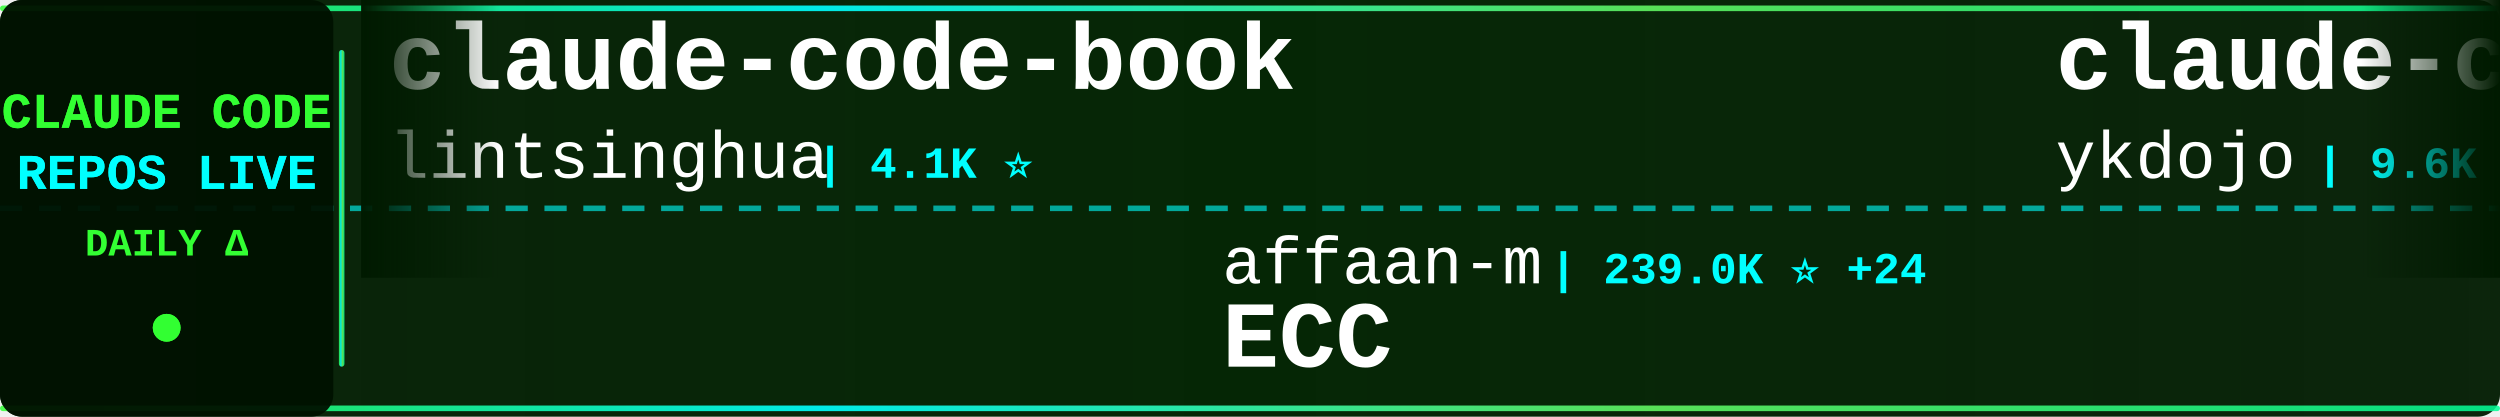
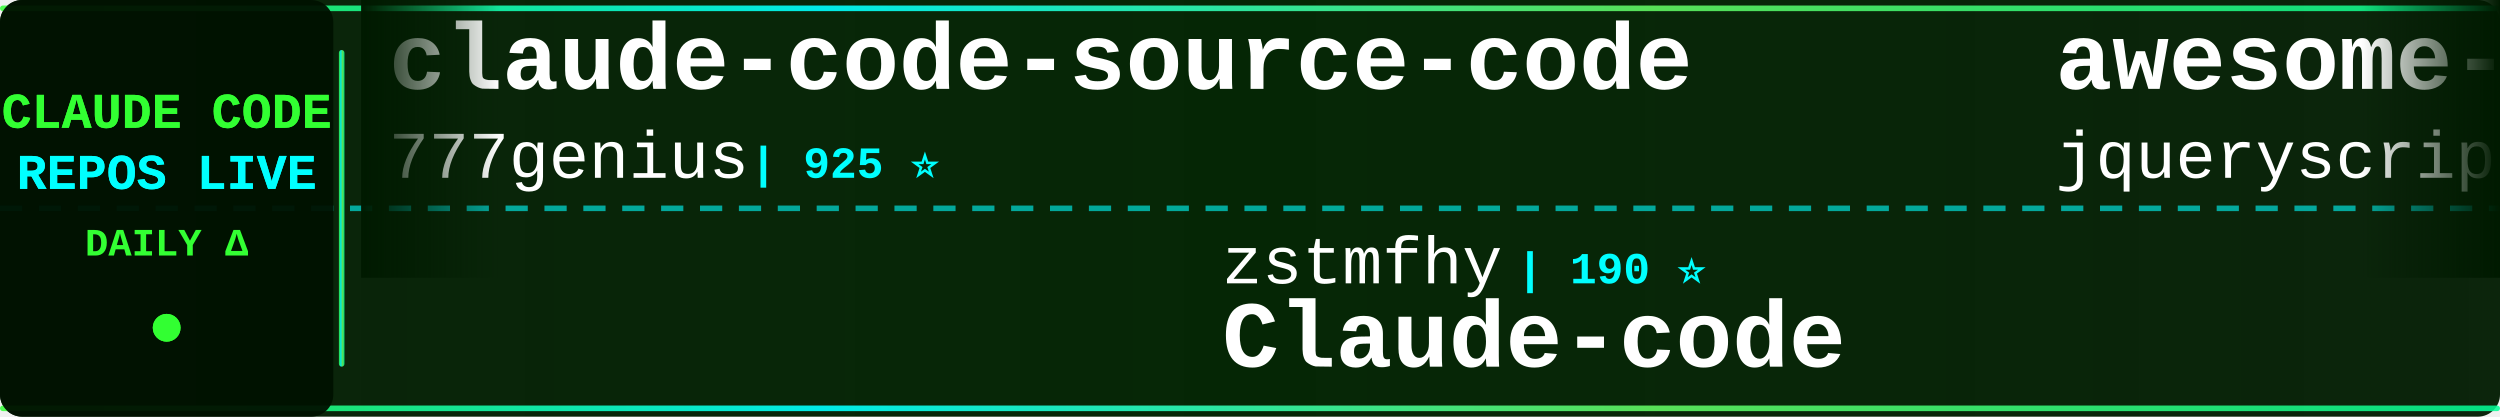
<svg xmlns="http://www.w3.org/2000/svg" width="900" height="150">
  <defs>
    <linearGradient id="tickerBg" x1="0%" y1="0%" x2="100%" y2="0%">
      <stop offset="0%" style="stop-color:#001a00;stop-opacity:0.95" />
      <stop offset="50%" style="stop-color:#002200;stop-opacity:0.98" />
      <stop offset="100%" style="stop-color:#001a00;stop-opacity:0.95" />
    </linearGradient>
    <linearGradient id="borderGrad" x1="0%" y1="0%" x2="100%" y2="0%">
      <stop offset="0%" style="stop-color:#33ff33;stop-opacity:0.85">
        <animate attributeName="stop-opacity" values="0.85;1;0.85" dur="2s" repeatCount="indefinite" />
      </stop>
      <stop offset="33%" style="stop-color:#00ffff;stop-opacity:0.9">
        <animate attributeName="stop-opacity" values="0.9;1;0.9" dur="2.2s" repeatCount="indefinite" />
      </stop>
      <stop offset="66%" style="stop-color:#66ff66;stop-opacity:0.85">
        <animate attributeName="stop-opacity" values="0.85;1;0.85" dur="1.8s" repeatCount="indefinite" />
      </stop>
      <stop offset="100%" style="stop-color:#00ff99;stop-opacity:0.85">
        <animate attributeName="stop-opacity" values="0.85;1;0.85" dur="2s" repeatCount="indefinite" />
      </stop>
    </linearGradient>
    <filter id="textGlow">
      <feGaussianBlur stdDeviation="0.1" result="coloredBlur" />
      <feMerge>
        <feMergeNode in="coloredBlur" />
        <feMergeNode in="SourceGraphic" />
      </feMerge>
    </filter>
    <filter id="metricGlow">
      <feGaussianBlur stdDeviation="0.2" result="coloredBlur" />
      <feMerge>
        <feMergeNode in="coloredBlur" />
        <feMergeNode in="SourceGraphic" />
      </feMerge>
    </filter>
    <linearGradient id="leftFade" x1="0%" y1="0%" x2="100%" y2="0%">
      <stop offset="0%" style="stop-color:#001a00;stop-opacity:1" />
      <stop offset="100%" style="stop-color:#001a00;stop-opacity:0" />
    </linearGradient>
    <linearGradient id="rightFade" x1="0%" y1="0%" x2="100%" y2="0%">
      <stop offset="0%" style="stop-color:#001a00;stop-opacity:0" />
      <stop offset="100%" style="stop-color:#001a00;stop-opacity:1" />
    </linearGradient>
  </defs>
  <rect width="900" height="150" fill="url(#tickerBg)" rx="8" />
  <rect x="0" y="2" width="900" height="2" fill="url(#borderGrad)" rx="1" />
  <rect x="0" y="146" width="900" height="2" fill="url(#borderGrad)" rx="1" />
  <line x1="0" y1="75" x2="900" y2="75" stroke="#00ffff" stroke-width="2" stroke-dasharray="8 6" opacity="0.6" />
  <rect x="0" y="0" width="120" height="150" fill="#001100" opacity="0.95" rx="8" />
  <text x="60" y="46" font-family="'Courier New', monospace" font-size="18" font-weight="bold" fill="#33ff33" text-anchor="middle" filter="url(#textGlow)">
    CLAUDE CODE
  </text>
  <text x="60" y="68" font-family="'Courier New', monospace" font-size="18" font-weight="bold" fill="#00ffff" text-anchor="middle" filter="url(#textGlow)">
    REPOS LIVE
  </text>
  <text x="60" y="92" font-family="'Courier New', monospace" font-size="14" font-weight="bold" fill="#33ff33" text-anchor="middle">
    DAILY Δ
  </text>
  <circle cx="60" cy="118" r="5" fill="#33ff33" filter="url(#metricGlow)">
    <animate attributeName="r" values="4;6;4" dur="1.5s" repeatCount="indefinite" />
    <animate attributeName="opacity" values="0.6;1;0.6" dur="1.5s" repeatCount="indefinite" />
  </circle>
  <rect x="122" y="18" width="2" height="114" fill="url(#borderGrad)" rx="1" />
  <clipPath id="tickerClip">
    <rect x="130" y="0" width="770" height="150" />
  </clipPath>
  <g clip-path="url(#tickerClip)">
    <g id="tickerItems">
      <animateTransform attributeName="transform" attributeType="XML" type="translate" from="0 0" to="-3000 0" dur="54s" repeatCount="indefinite" />
      <g transform="translate(0, 0)">
-         <text x="140" y="32" font-family="'Courier New', monospace" font-size="34" font-weight="bold" fill="#ffffff">claude-code-book</text>
-         <text x="140" y="64" font-family="'Courier New', monospace" font-size="24" font-weight="normal" fill="#ffffff" opacity="1.0">lintsinghua</text>
-         <text x="294" y="64" font-family="'Courier New', monospace" font-size="16" font-weight="bold" fill="#00ffff"> | 4.1K ⭐</text>
-       </g>
-       <g transform="translate(300, 0)">
-         <text x="140" y="102" font-family="'Courier New', monospace" font-size="24" font-weight="normal" fill="#ffffff" opacity="1.0">affaan-m</text>
-         <text x="258" y="102" font-family="'Courier New', monospace" font-size="16" font-weight="bold" fill="#00ffff"> | 239.0K ⭐ +24</text>
-         <text x="140" y="132" font-family="'Courier New', monospace" font-size="34" font-weight="bold" fill="#ffffff">ECC</text>
-       </g>
-       <g transform="translate(600, 0)">
-         <text x="140" y="32" font-family="'Courier New', monospace" font-size="34" font-weight="bold" fill="#ffffff">claude-code-tips</text>
-         <text x="140" y="64" font-family="'Courier New', monospace" font-size="24" font-weight="normal" fill="#ffffff" opacity="1.0">ykdojo</text>
-         <text x="234" y="64" font-family="'Courier New', monospace" font-size="16" font-weight="bold" fill="#00ffff"> | 9.6K ⭐ +1</text>
-       </g>
-       <g transform="translate(900, 0)">
-         <text x="140" y="102" font-family="'Courier New', monospace" font-size="24" font-weight="normal" fill="#ffffff" opacity="1.0">disler</text>
-         <text x="234" y="102" font-family="'Courier New', monospace" font-size="16" font-weight="bold" fill="#00ffff"> | 3.9K ⭐</text>
-         <text x="140" y="132" font-family="'Courier New', monospace" font-size="34" font-weight="bold" fill="#ffffff">claude-code-hooks-master...</text>
-       </g>
-       <g transform="translate(1200, 0)">
-         <text x="140" y="32" font-family="'Courier New', monospace" font-size="34" font-weight="bold" fill="#ffffff">arcads-claude-code</text>
-         <text x="140" y="64" font-family="'Courier New', monospace" font-size="24" font-weight="normal" fill="#ffffff" opacity="1.0">krusemediallc</text>
-         <text x="318" y="64" font-family="'Courier New', monospace" font-size="16" font-weight="bold" fill="#00ffff"> | 1.1K ⭐</text>
-       </g>
-       <g transform="translate(1500, 0)">
-         <text x="140" y="102" font-family="'Courier New', monospace" font-size="24" font-weight="normal" fill="#ffffff" opacity="1.0">Maciek-roboblog</text>
-         <text x="342" y="102" font-family="'Courier New', monospace" font-size="16" font-weight="bold" fill="#00ffff"> | 8.6K ⭐</text>
-         <text x="140" y="132" font-family="'Courier New', monospace" font-size="34" font-weight="bold" fill="#ffffff">Claude-Code-Usage-Monito...</text>
-       </g>
-       <g transform="translate(1800, 0)">
        <text x="140" y="32" font-family="'Courier New', monospace" font-size="34" font-weight="bold" fill="#ffffff">claude-code-source-code</text>
        <text x="140" y="64" font-family="'Courier New', monospace" font-size="24" font-weight="normal" fill="#ffffff" opacity="1.0">777genius</text>
        <text x="270" y="64" font-family="'Courier New', monospace" font-size="16" font-weight="bold" fill="#00ffff"> | 925 ⭐</text>
      </g>
+       <g transform="translate(300, 0)">
+         <text x="140" y="102" font-family="'Courier New', monospace" font-size="24" font-weight="normal" fill="#ffffff" opacity="1.0">zstmfhy</text>
+         <text x="246" y="102" font-family="'Courier New', monospace" font-size="16" font-weight="bold" fill="#00ffff"> | 190 ⭐</text>
+         <text x="140" y="132" font-family="'Courier New', monospace" font-size="34" font-weight="bold" fill="#ffffff">Claude-code</text>
+       </g>
+       <g transform="translate(600, 0)">
+         <text x="140" y="32" font-family="'Courier New', monospace" font-size="34" font-weight="bold" fill="#ffffff">awesome-claude-code</text>
+         <text x="140" y="64" font-family="'Courier New', monospace" font-size="24" font-weight="normal" fill="#ffffff" opacity="1.0">jqueryscript</text>
+         <text x="306" y="64" font-family="'Courier New', monospace" font-size="16" font-weight="bold" fill="#00ffff"> | 493 ⭐</text>
+       </g>
+       <g transform="translate(900, 0)">
+         <text x="140" y="102" font-family="'Courier New', monospace" font-size="24" font-weight="normal" fill="#ffffff" opacity="1.0">rohitg00</text>
+         <text x="258" y="102" font-family="'Courier New', monospace" font-size="16" font-weight="bold" fill="#00ffff"> | 2.5K ⭐</text>
+         <text x="140" y="132" font-family="'Courier New', monospace" font-size="34" font-weight="bold" fill="#ffffff">awesome-claude-code-tool...</text>
+       </g>
+       <g transform="translate(1200, 0)">
+         <text x="140" y="32" font-family="'Courier New', monospace" font-size="34" font-weight="bold" fill="#ffffff">claude-code-guide</text>
+         <text x="140" y="64" font-family="'Courier New', monospace" font-size="24" font-weight="normal" fill="#ffffff" opacity="1.0">Cranot</text>
+         <text x="234" y="64" font-family="'Courier New', monospace" font-size="16" font-weight="bold" fill="#00ffff"> | 2.9K ⭐</text>
+       </g>
+       <g transform="translate(1500, 0)">
+         <text x="140" y="102" font-family="'Courier New', monospace" font-size="24" font-weight="normal" fill="#ffffff" opacity="1.0">ding113</text>
+         <text x="246" y="102" font-family="'Courier New', monospace" font-size="16" font-weight="bold" fill="#00ffff"> | 3.3K ⭐ +1</text>
+         <text x="140" y="132" font-family="'Courier New', monospace" font-size="34" font-weight="bold" fill="#ffffff">claude-code-hub</text>
+       </g>
+       <g transform="translate(1800, 0)">
+         <text x="140" y="32" font-family="'Courier New', monospace" font-size="34" font-weight="bold" fill="#ffffff">Claude-Code-Usage-Monito...</text>
+         <text x="140" y="64" font-family="'Courier New', monospace" font-size="24" font-weight="normal" fill="#ffffff" opacity="1.0">Maciek-roboblog</text>
+         <text x="342" y="64" font-family="'Courier New', monospace" font-size="16" font-weight="bold" fill="#00ffff"> | 8.6K ⭐ +1</text>
+       </g>
      <g transform="translate(2100, 0)">
-         <text x="140" y="102" font-family="'Courier New', monospace" font-size="24" font-weight="normal" fill="#ffffff" opacity="1.0">sugyan</text>
-         <text x="234" y="102" font-family="'Courier New', monospace" font-size="16" font-weight="bold" fill="#00ffff"> | 1.1K ⭐</text>
-         <text x="140" y="132" font-family="'Courier New', monospace" font-size="34" font-weight="bold" fill="#ffffff">claude-code-webui</text>
+         <text x="140" y="102" font-family="'Courier New', monospace" font-size="24" font-weight="normal" fill="#ffffff" opacity="1.0">alirezarezvani</text>
+         <text x="330" y="102" font-family="'Courier New', monospace" font-size="16" font-weight="bold" fill="#00ffff"> | 24.2K ⭐ +9</text>
+         <text x="140" y="132" font-family="'Courier New', monospace" font-size="34" font-weight="bold" fill="#ffffff">claude-skills</text>
      </g>
      <g transform="translate(2400, 0)">
-         <text x="140" y="32" font-family="'Courier New', monospace" font-size="34" font-weight="bold" fill="#ffffff">claude-code-cli</text>
-         <text x="140" y="64" font-family="'Courier New', monospace" font-size="24" font-weight="normal" fill="#ffffff" opacity="1.0">huangserva</text>
-         <text x="282" y="64" font-family="'Courier New', monospace" font-size="16" font-weight="bold" fill="#00ffff"> | 622 ⭐</text>
+         <text x="140" y="32" font-family="'Courier New', monospace" font-size="34" font-weight="bold" fill="#ffffff">awesome-claude-code-suba...</text>
+         <text x="140" y="64" font-family="'Courier New', monospace" font-size="24" font-weight="normal" fill="#ffffff" opacity="1.0">VoltAgent</text>
+         <text x="270" y="64" font-family="'Courier New', monospace" font-size="16" font-weight="bold" fill="#00ffff"> | 24.2K ⭐</text>
      </g>
      <g transform="translate(2700, 0)">
-         <text x="140" y="102" font-family="'Courier New', monospace" font-size="24" font-weight="normal" fill="#ffffff" opacity="1.0">luongnv89</text>
-         <text x="270" y="102" font-family="'Courier New', monospace" font-size="16" font-weight="bold" fill="#00ffff"> | 41.0K ⭐ +41.0K</text>
-         <text x="140" y="132" font-family="'Courier New', monospace" font-size="34" font-weight="bold" fill="#ffffff">claude-howto</text>
+         <text x="140" y="102" font-family="'Courier New', monospace" font-size="24" font-weight="normal" fill="#ffffff" opacity="1.0">ChrisWiles</text>
+         <text x="282" y="102" font-family="'Courier New', monospace" font-size="16" font-weight="bold" fill="#00ffff"> | 6.0K ⭐</text>
+         <text x="140" y="132" font-family="'Courier New', monospace" font-size="34" font-weight="bold" fill="#ffffff">claude-code-showcase</text>
      </g>
      <g transform="translate(3000, 0)">
-         <text x="140" y="32" font-family="'Courier New', monospace" font-size="34" font-weight="bold" fill="#ffffff">claude-code-book</text>
-         <text x="140" y="64" font-family="'Courier New', monospace" font-size="24" font-weight="normal" fill="#ffffff" opacity="1.0">lintsinghua</text>
-         <text x="294" y="64" font-family="'Courier New', monospace" font-size="16" font-weight="bold" fill="#00ffff"> | 4.1K ⭐</text>
+         <text x="140" y="32" font-family="'Courier New', monospace" font-size="34" font-weight="bold" fill="#ffffff">claude-code-source-code</text>
+         <text x="140" y="64" font-family="'Courier New', monospace" font-size="24" font-weight="normal" fill="#ffffff" opacity="1.0">777genius</text>
+         <text x="270" y="64" font-family="'Courier New', monospace" font-size="16" font-weight="bold" fill="#00ffff"> | 925 ⭐</text>
      </g>
      <g transform="translate(3300, 0)">
-         <text x="140" y="102" font-family="'Courier New', monospace" font-size="24" font-weight="normal" fill="#ffffff" opacity="1.0">affaan-m</text>
-         <text x="258" y="102" font-family="'Courier New', monospace" font-size="16" font-weight="bold" fill="#00ffff"> | 239.0K ⭐ +24</text>
-         <text x="140" y="132" font-family="'Courier New', monospace" font-size="34" font-weight="bold" fill="#ffffff">ECC</text>
+         <text x="140" y="102" font-family="'Courier New', monospace" font-size="24" font-weight="normal" fill="#ffffff" opacity="1.0">zstmfhy</text>
+         <text x="246" y="102" font-family="'Courier New', monospace" font-size="16" font-weight="bold" fill="#00ffff"> | 190 ⭐</text>
+         <text x="140" y="132" font-family="'Courier New', monospace" font-size="34" font-weight="bold" fill="#ffffff">Claude-code</text>
      </g>
      <g transform="translate(3600, 0)">
-         <text x="140" y="32" font-family="'Courier New', monospace" font-size="34" font-weight="bold" fill="#ffffff">claude-code-tips</text>
-         <text x="140" y="64" font-family="'Courier New', monospace" font-size="24" font-weight="normal" fill="#ffffff" opacity="1.0">ykdojo</text>
-         <text x="234" y="64" font-family="'Courier New', monospace" font-size="16" font-weight="bold" fill="#00ffff"> | 9.6K ⭐ +1</text>
+         <text x="140" y="32" font-family="'Courier New', monospace" font-size="34" font-weight="bold" fill="#ffffff">awesome-claude-code</text>
+         <text x="140" y="64" font-family="'Courier New', monospace" font-size="24" font-weight="normal" fill="#ffffff" opacity="1.0">jqueryscript</text>
+         <text x="306" y="64" font-family="'Courier New', monospace" font-size="16" font-weight="bold" fill="#00ffff"> | 493 ⭐</text>
      </g>
      <g transform="translate(3900, 0)">
-         <text x="140" y="102" font-family="'Courier New', monospace" font-size="24" font-weight="normal" fill="#ffffff" opacity="1.0">disler</text>
-         <text x="234" y="102" font-family="'Courier New', monospace" font-size="16" font-weight="bold" fill="#00ffff"> | 3.9K ⭐</text>
-         <text x="140" y="132" font-family="'Courier New', monospace" font-size="34" font-weight="bold" fill="#ffffff">claude-code-hooks-master...</text>
+         <text x="140" y="102" font-family="'Courier New', monospace" font-size="24" font-weight="normal" fill="#ffffff" opacity="1.0">rohitg00</text>
+         <text x="258" y="102" font-family="'Courier New', monospace" font-size="16" font-weight="bold" fill="#00ffff"> | 2.5K ⭐</text>
+         <text x="140" y="132" font-family="'Courier New', monospace" font-size="34" font-weight="bold" fill="#ffffff">awesome-claude-code-tool...</text>
      </g>
    </g>
  </g>
  <rect x="130" y="0" width="50" height="100" fill="url(#leftFade)" />
  <rect x="850" y="0" width="50" height="100" fill="url(#rightFade)" />
</svg>
